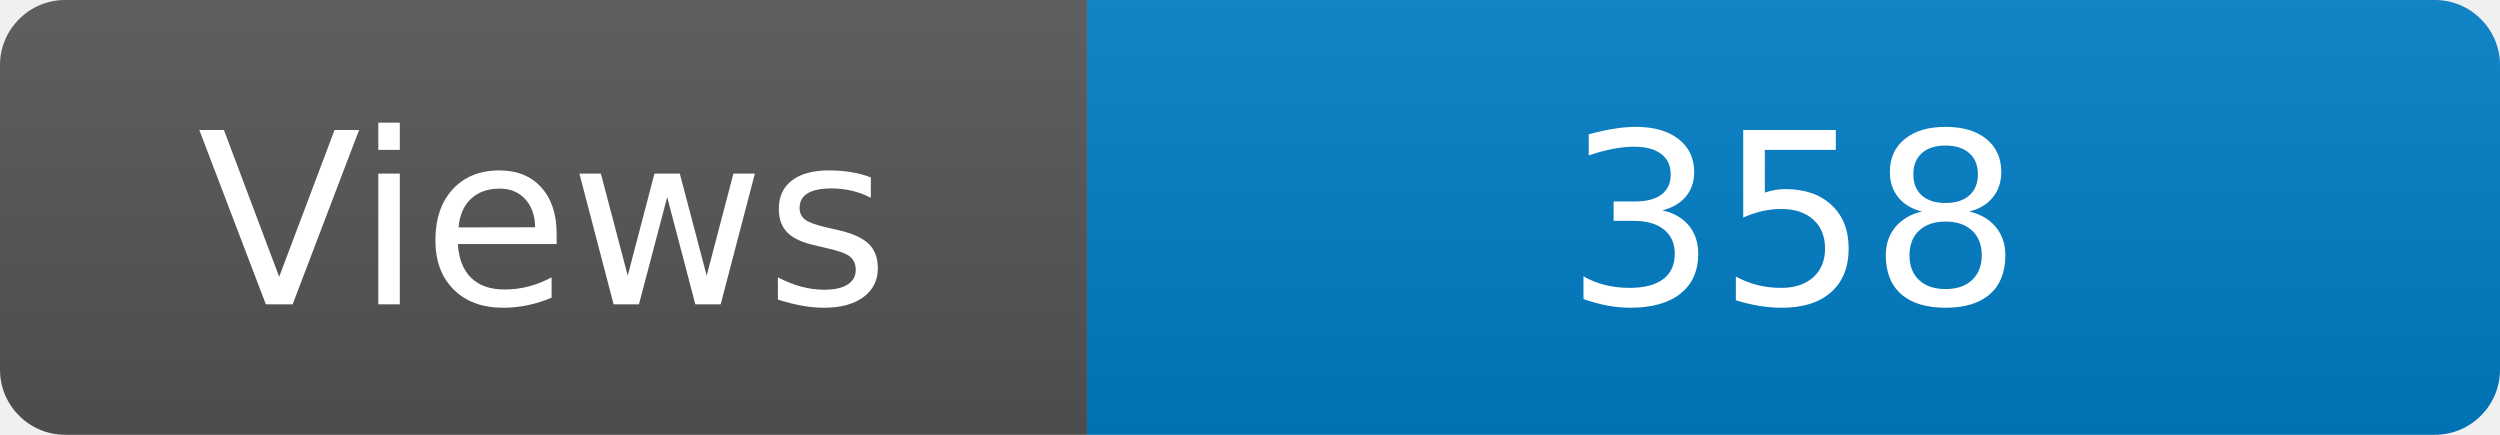
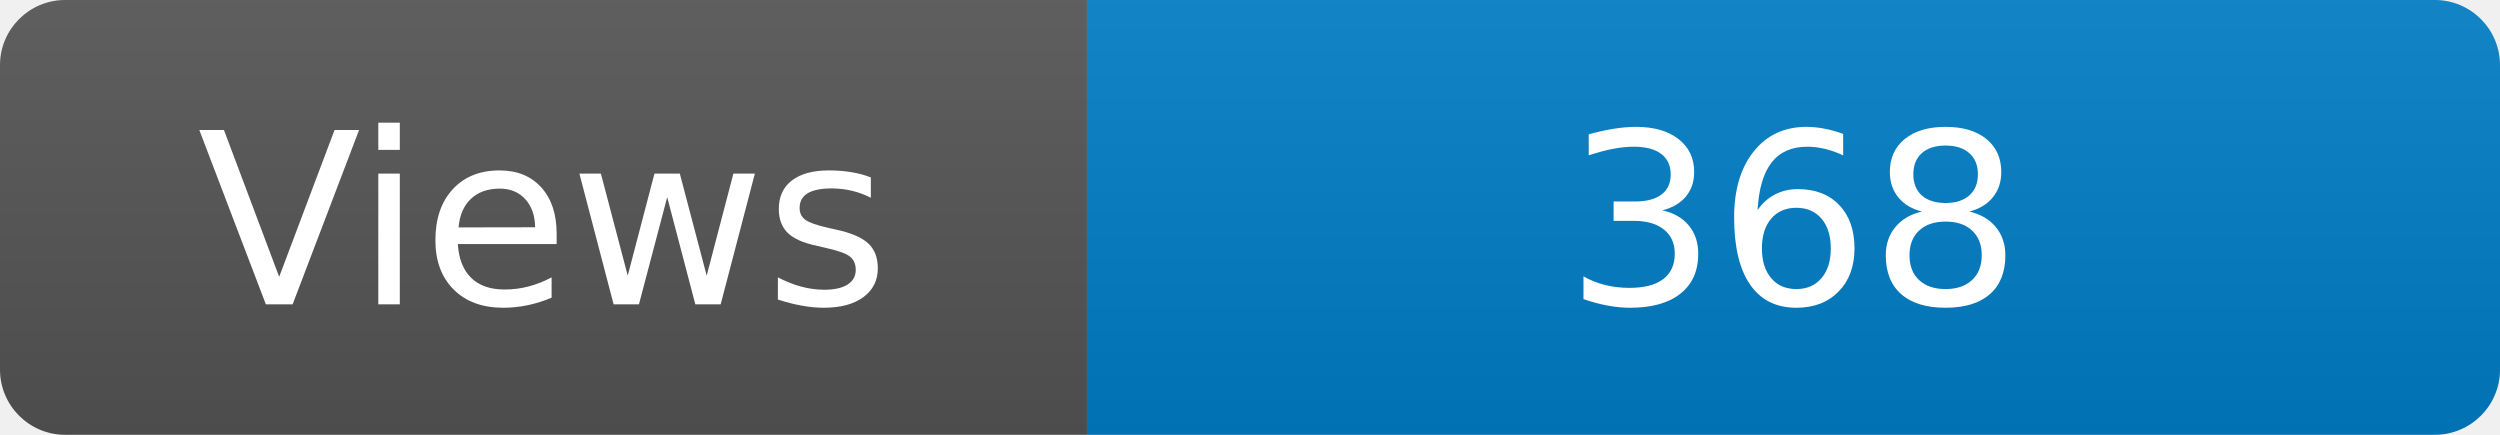
<svg xmlns="http://www.w3.org/2000/svg" width="115" height="20" role="img" aria-label="Maintained?: yes">
  <linearGradient id="s" x2="0" y2="100%">
    <stop offset="0" stop-color="#bbb" stop-opacity=".1" />
    <stop offset="1" stop-opacity=".1" />
  </linearGradient>
  <clipPath id="r">
    <rect width="115" height="20" rx="3" fill="#fff" />
  </clipPath>
  <g clip-path="url(#r)">
    <rect width="50" height="20" fill="#555" />
    <rect x="50" width="160" height="20" fill="#007ec6" />
    <rect width="115" height="20" fill="url(#s)" />
  </g>
  <g fill="#fff" text-anchor="middle" font-family="Verdana,Geneva,DejaVu Sans,sans-serif" font-size="110">
    <text x="250" y="140" transform="scale(.1)" fill="#fff">Views</text>
-     <text x="825" y="140" transform="scale(.1)" fill="#fff">358</text>
+     <text x="825" y="140" transform="scale(.1)" fill="#fff">368</text>
  </g>
</svg>
